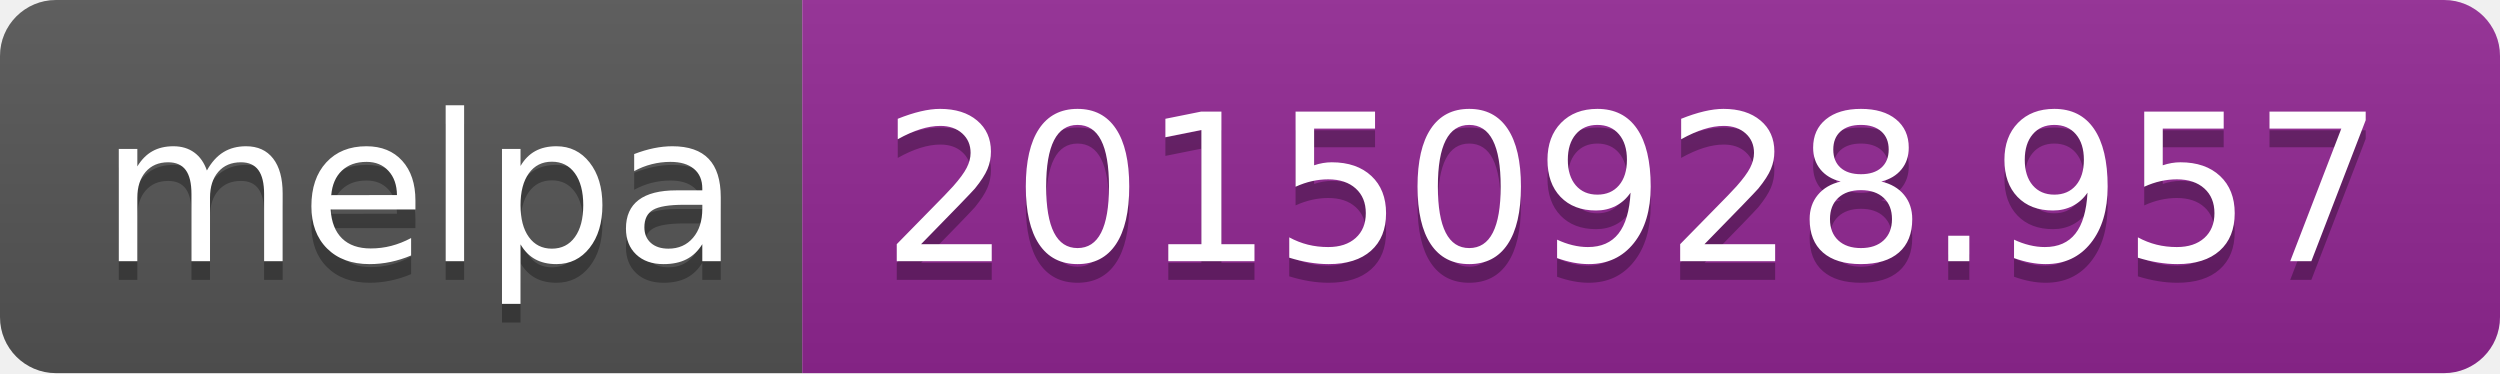
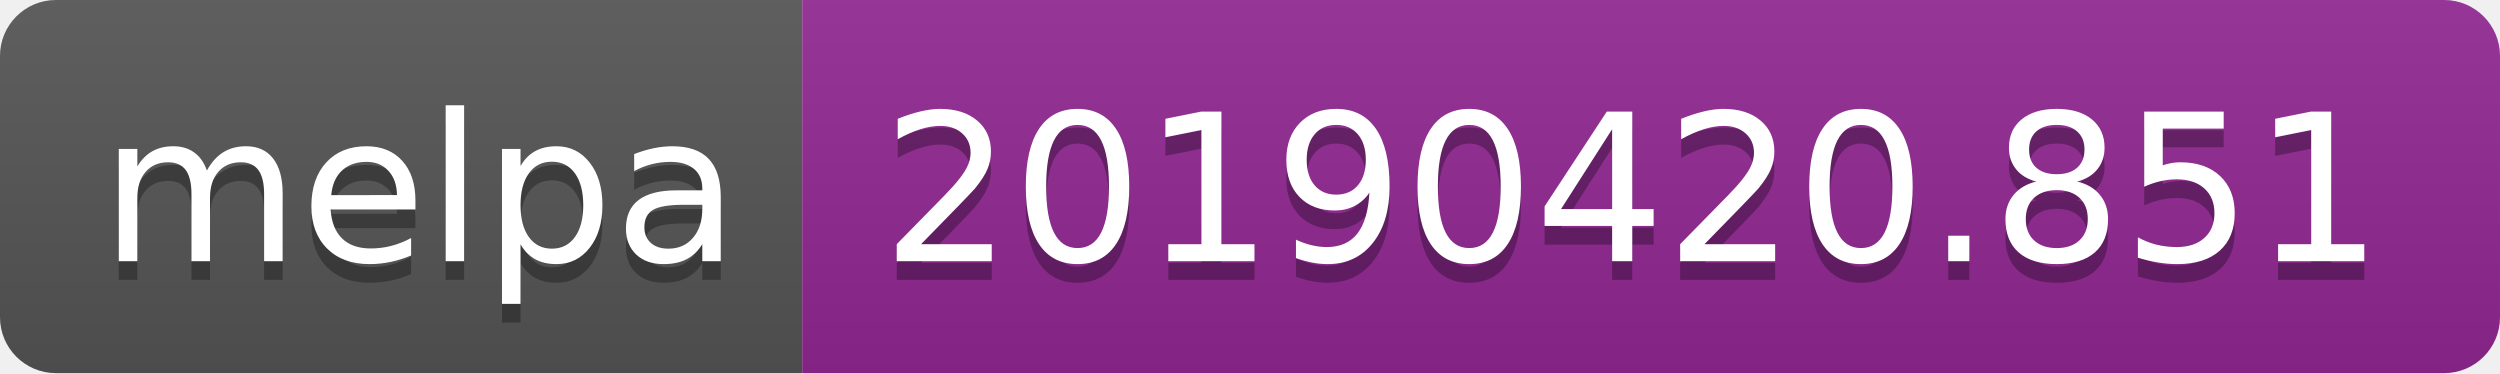
<svg xmlns="http://www.w3.org/2000/svg" width="134" height="20">
  <linearGradient id="b" x2="0" y2="100%">
    <stop offset="0" stop-color="#bbb" stop-opacity=".1" />
    <stop offset="1" stop-opacity=".1" />
  </linearGradient>
  <clipPath id="a">
    <rect width="134" height="20" rx="3" fill="#fff" />
  </clipPath>
  <g clip-path="url(#a)">
    <path fill="#555" d="M0 0h43v20H0z" />
    <path fill="#922793" d="M43 0h91v20H43z" />
    <path fill="url(#b)" d="M0 0h134v20H0z" />
  </g>
  <g fill="#fff" text-anchor="middle" font-family="DejaVu Sans,Verdana,Geneva,sans-serif" font-size="110">
    <text x="225" y="150" fill="#010101" fill-opacity=".3" transform="scale(.1)" textLength="330">melpa</text>
    <text x="225" y="140" transform="scale(.1)" textLength="330">melpa</text>
-     <text x="875" y="150" fill="#010101" fill-opacity=".3" transform="scale(.1)" textLength="810">20150928.957</text>
-     <text x="875" y="140" transform="scale(.1)" textLength="810">20150928.957</text>
+     <text x="875" y="150" fill="#010101" fill-opacity=".3" transform="scale(.1)" textLength="810">20190420.851</text>
+     <text x="875" y="140" transform="scale(.1)" textLength="810">20190420.851</text>
  </g>
</svg>
